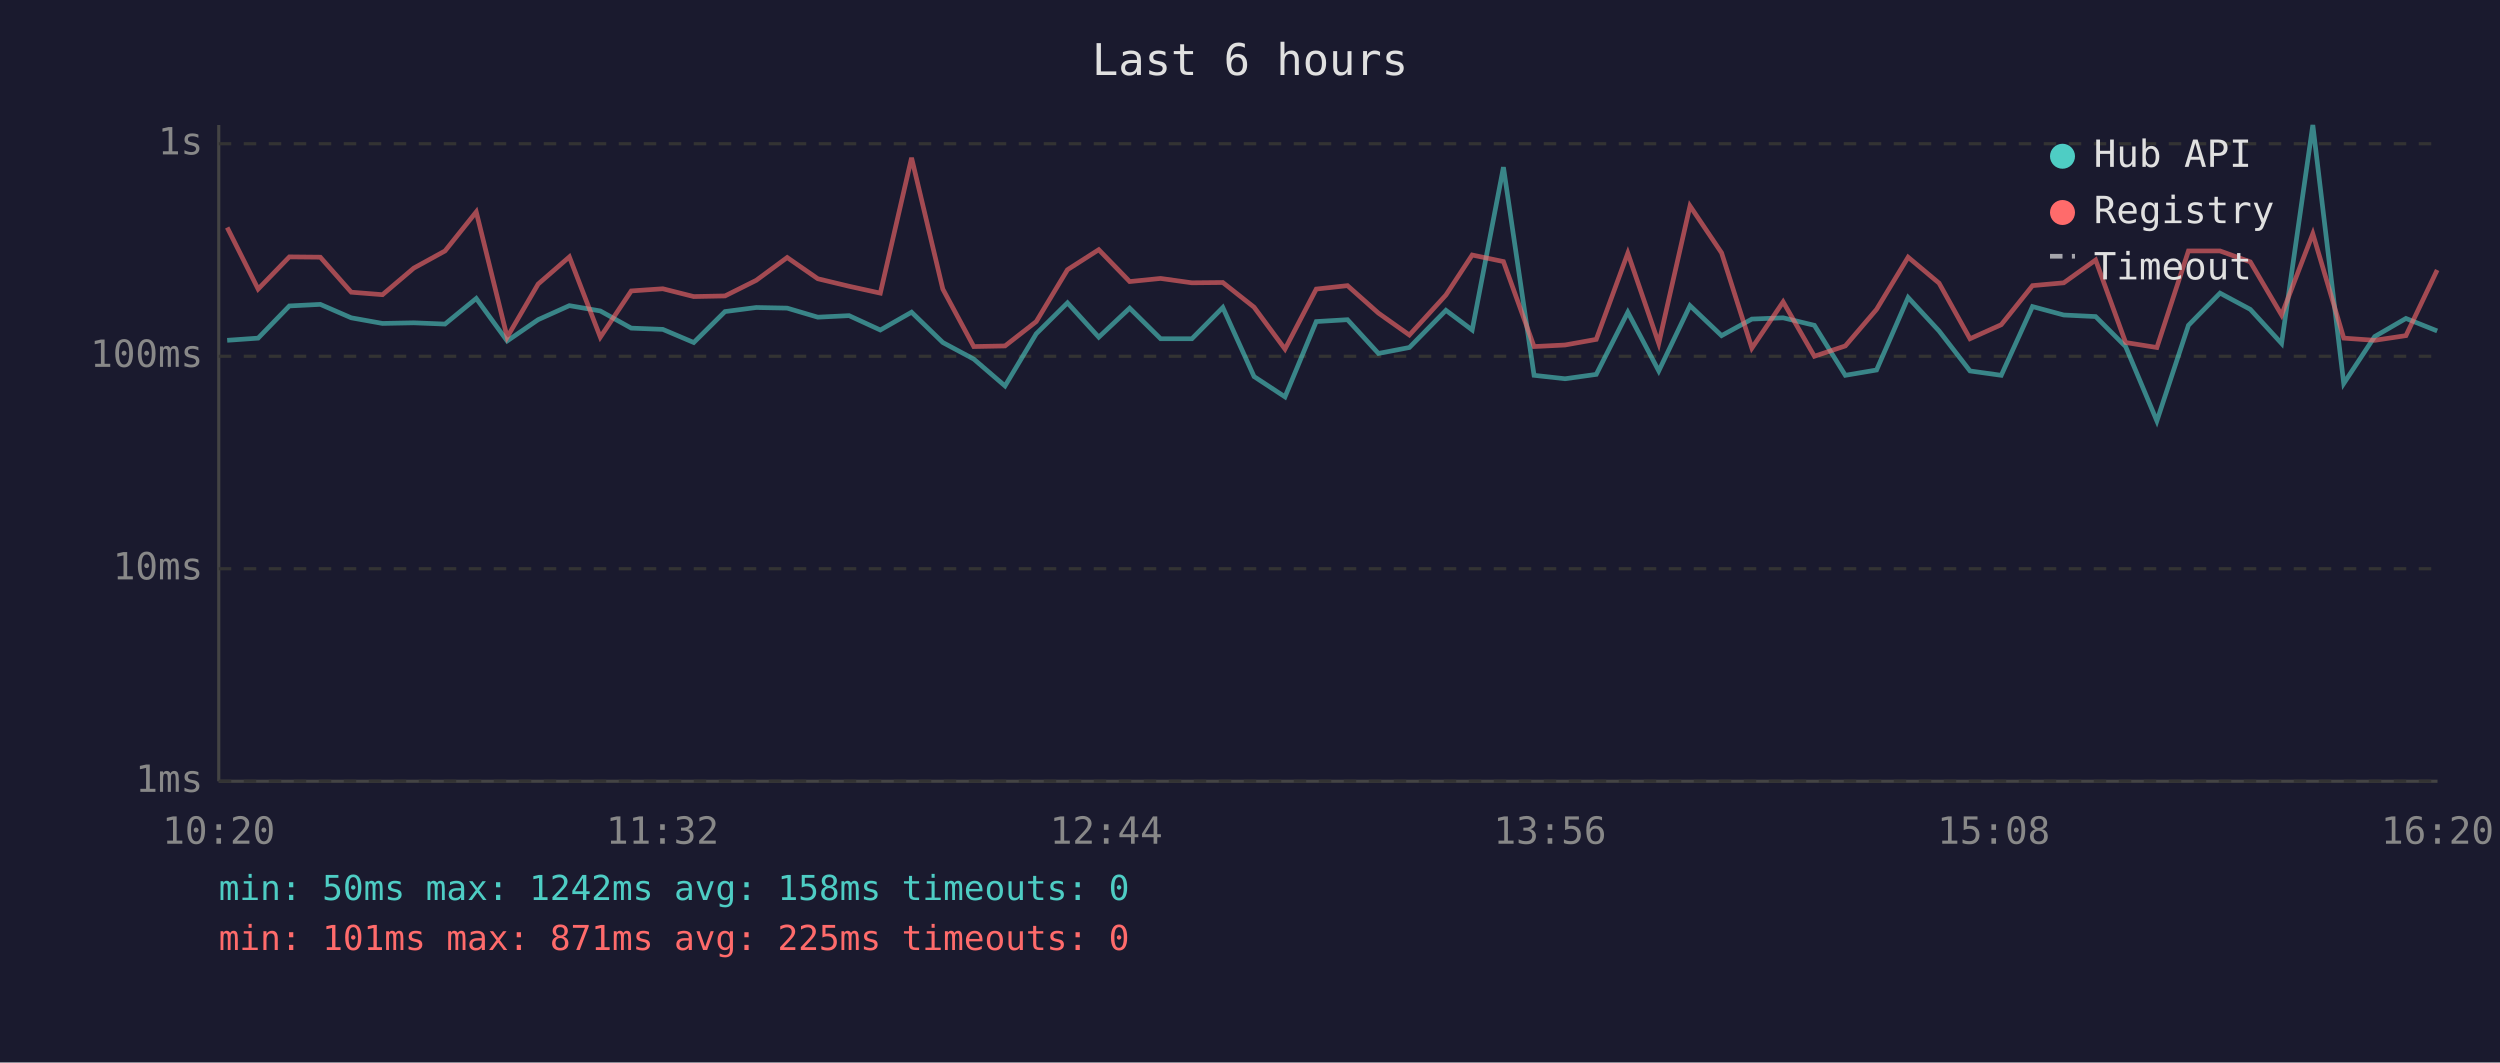
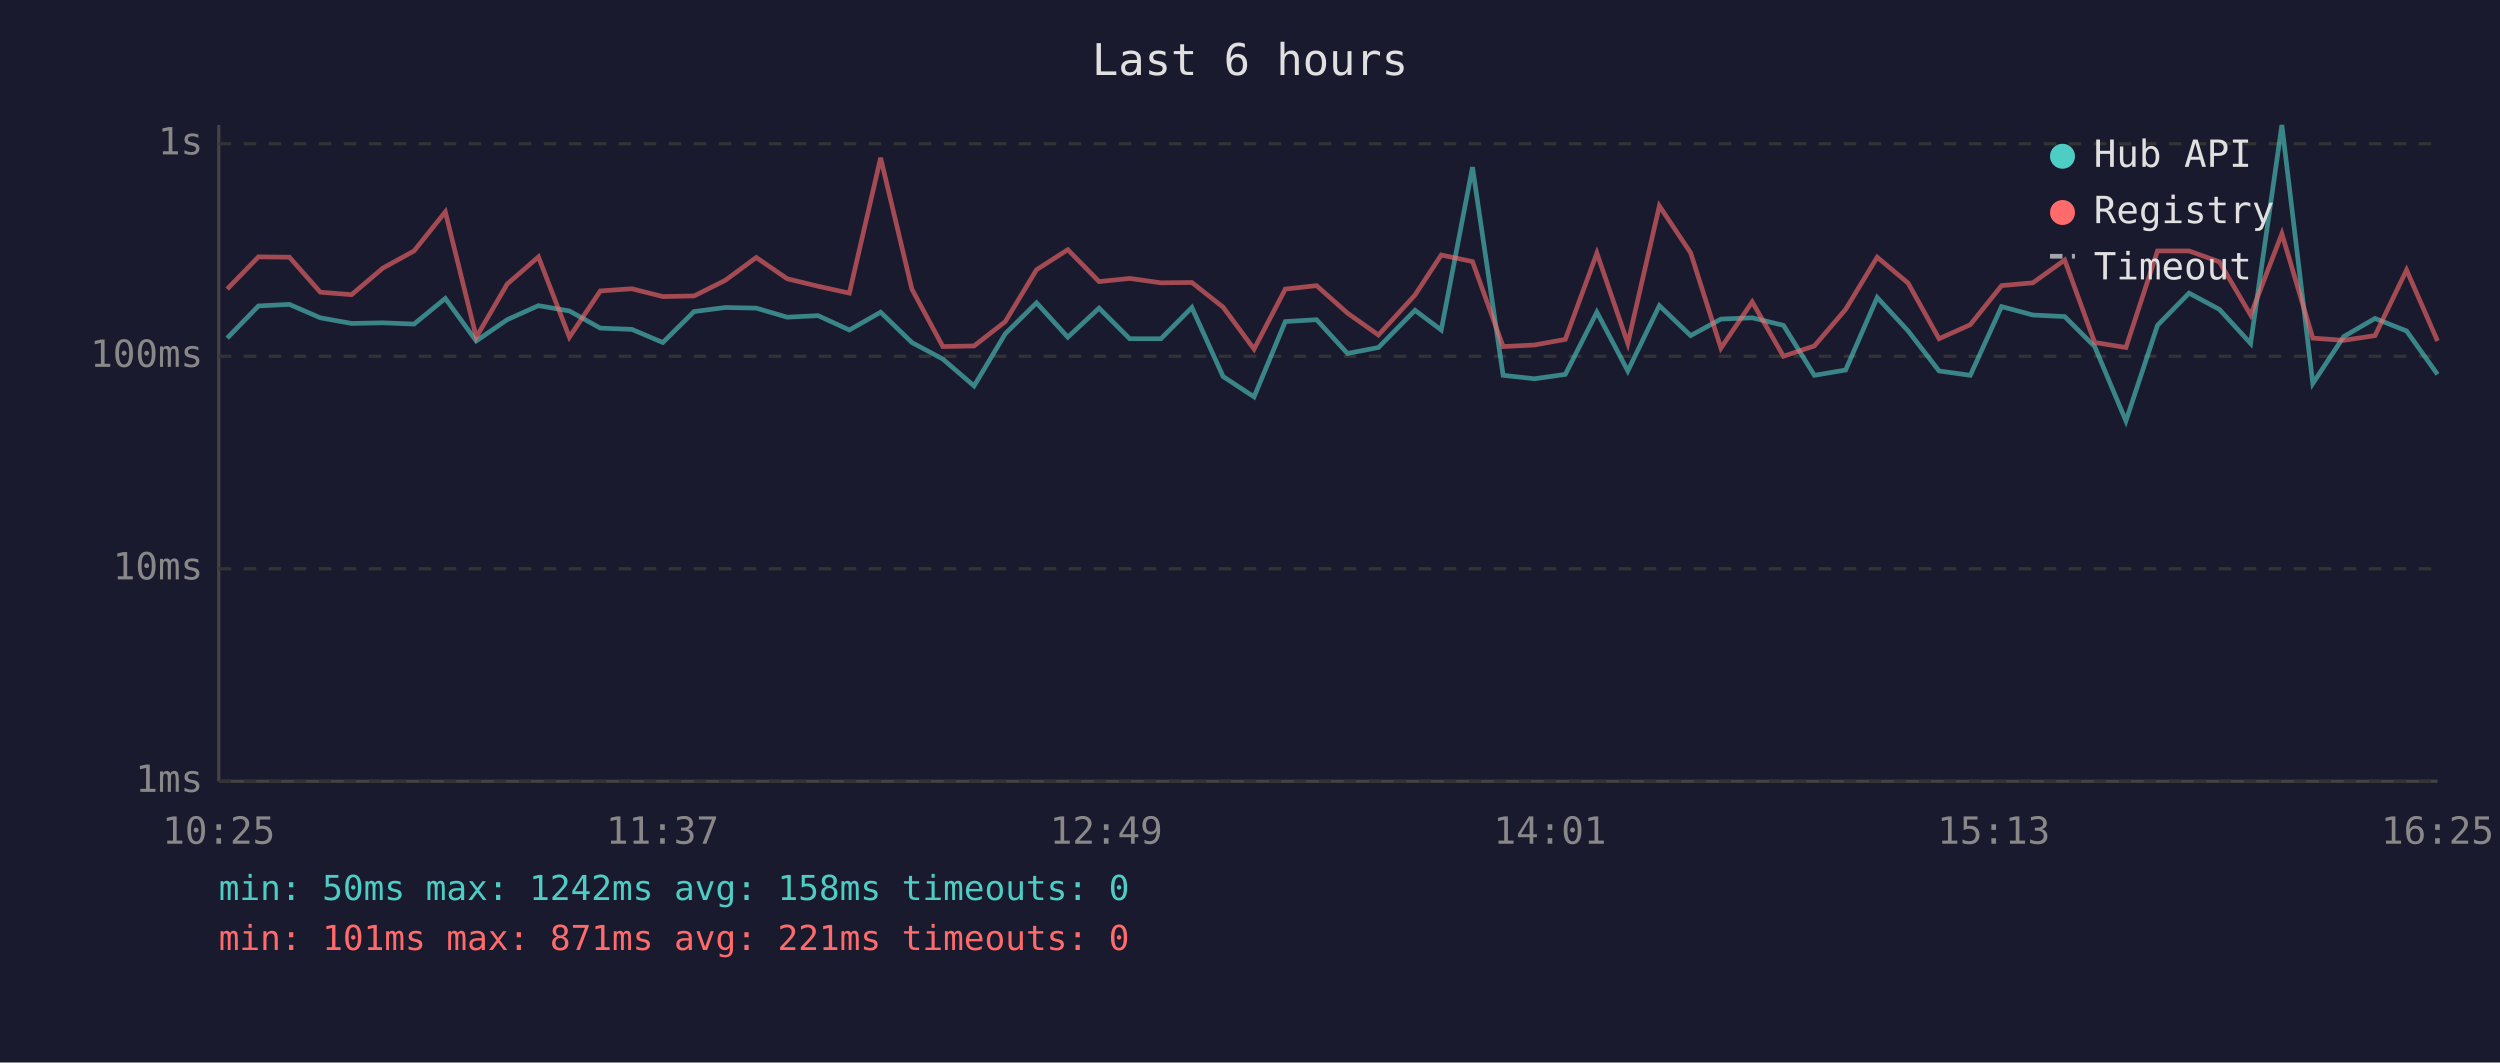
<svg xmlns="http://www.w3.org/2000/svg" viewBox="0 0 800 340" font-family="monospace" font-size="12">
  <rect width="800" height="340" fill="#1a1a2e" />
  <text x="400" y="24" fill="#e0e0e0" font-size="14" text-anchor="middle">Last 6 hours</text>
  <line x1="70" y1="40" x2="70" y2="250" stroke="#444" stroke-width="1" />
  <line x1="70" y1="250" x2="780" y2="250" stroke="#444" stroke-width="1" />
  <line x1="70" y1="250" x2="780" y2="250" stroke="#333" stroke-width="1" stroke-dasharray="4" />
  <text x="65" y="250" fill="#888" text-anchor="end" dominant-baseline="middle">1ms</text>
  <line x1="70" y1="182" x2="780" y2="182" stroke="#333" stroke-width="1" stroke-dasharray="4" />
  <text x="65" y="182" fill="#888" text-anchor="end" dominant-baseline="middle">10ms</text>
  <line x1="70" y1="114" x2="780" y2="114" stroke="#333" stroke-width="1" stroke-dasharray="4" />
  <text x="65" y="114" fill="#888" text-anchor="end" dominant-baseline="middle">100ms</text>
  <line x1="70" y1="46" x2="780" y2="46" stroke="#333" stroke-width="1" stroke-dasharray="4" />
  <text x="65" y="46" fill="#888" text-anchor="end" dominant-baseline="middle">1s</text>
-   <text x="70" y="270" fill="#888" text-anchor="middle">10:20</text>
-   <text x="212" y="270" fill="#888" text-anchor="middle">11:32</text>
-   <text x="354" y="270" fill="#888" text-anchor="middle">12:44</text>
-   <text x="496" y="270" fill="#888" text-anchor="middle">13:56</text>
-   <text x="638" y="270" fill="#888" text-anchor="middle">15:08</text>
-   <text x="780" y="270" fill="#888" text-anchor="middle">16:20</text>
-   <polyline points="72.7,108.9 82.6,108.2 92.6,97.9 102.5,97.4 112.4,101.7 122.4,103.5 132.4,103.3 142.4,103.7 152.4,95.5 162.3,109.1 172.2,102.3 182.2,97.8 192.1,99.5 202.0,105.0 212.1,105.4 222.0,109.6 232.0,99.7 242.0,98.4 251.9,98.6 261.7,101.5 271.7,101.0 281.7,105.6 291.7,99.9 301.7,109.6 311.6,114.9 321.6,123.5 331.6,106.8 341.6,96.9 351.6,107.9 361.5,98.6 371.4,108.4 381.4,108.4 391.3,98.4 401.3,120.5 411.2,127.0 421.2,102.9 431.2,102.3 441.1,113.1 451.0,111.2 462.7,99.3 471.1,105.6 481.1,53.5 490.9,120.1 500.8,121.2 510.8,119.8 520.9,99.9 530.8,118.7 540.8,97.8 550.9,107.4 560.6,102.1 570.6,101.7 580.6,104.1 590.5,120.1 600.5,118.4 610.6,95.2 620.5,105.9 630.4,118.7 640.4,120.1 650.4,98.1 660.4,100.8 670.6,101.3 680.2,110.9 690.2,134.7 700.3,104.1 710.4,93.8 720.1,99.0 730.1,109.9 740.1,40.0 750.0,122.7 759.9,107.7 769.9,101.9 779.9,105.9" fill="none" stroke="#4ecdc4" stroke-width="1.5" opacity="0.6" />
-   <polyline points="72.7,72.8 82.6,92.5 92.6,82.2 102.5,82.3 112.4,93.5 122.4,94.3 132.4,85.8 142.4,80.3 152.4,67.8 162.3,107.9 172.2,90.9 182.2,82.2 192.1,107.9 202.0,93.1 212.1,92.4 222.0,94.9 232.0,94.7 242.0,89.7 251.9,82.4 261.7,89.2 271.7,91.6 281.7,93.8 291.7,50.5 301.7,92.5 311.6,110.9 321.6,110.7 331.6,102.9 341.6,86.3 351.6,79.9 361.5,90.1 371.4,89.1 381.4,90.5 391.3,90.4 401.3,98.3 411.2,111.7 421.2,92.5 431.2,91.4 441.1,100.2 451.0,107.2 462.7,94.4 471.1,81.6 481.1,83.7 490.9,110.9 500.8,110.4 510.8,108.6 520.9,81.0 530.8,109.9 540.8,65.9 550.9,80.9 560.6,111.4 570.6,96.6 580.6,114.0 590.5,110.7 600.5,99.0 610.6,82.3 620.5,90.6 630.4,108.4 640.4,103.9 650.4,91.4 660.4,90.5 670.6,83.2 680.2,109.6 690.2,111.2 700.3,80.3 710.4,80.3 720.1,83.8 730.1,100.8 740.1,74.8 750.0,108.2 759.9,108.9 769.9,107.4 779.9,86.4" fill="none" stroke="#ff6b6b" stroke-width="1.5" opacity="0.6" />
+   <text x="70" y="270" fill="#888" text-anchor="middle">10:25</text>
+   <text x="212" y="270" fill="#888" text-anchor="middle">11:37</text>
+   <text x="354" y="270" fill="#888" text-anchor="middle">12:49</text>
+   <text x="496" y="270" fill="#888" text-anchor="middle">14:01</text>
+   <text x="638" y="270" fill="#888" text-anchor="middle">15:13</text>
+   <text x="780" y="270" fill="#888" text-anchor="middle">16:25</text>
+   <polyline points="72.7,108.2 82.7,97.9 92.6,97.4 102.5,101.7 112.5,103.5 122.5,103.3 132.5,103.7 142.5,95.5 152.4,109.1 162.3,102.3 172.3,97.8 182.2,99.5 192.1,105.0 202.2,105.4 212.1,109.6 222.1,99.7 232.1,98.4 242.0,98.6 251.9,101.5 261.8,101.0 271.8,105.6 281.8,99.9 291.8,109.6 301.7,114.9 311.7,123.5 321.7,106.8 331.7,96.9 341.7,107.9 351.7,98.6 361.5,108.4 371.5,108.4 381.4,98.4 391.4,120.5 401.3,127.0 411.3,102.9 421.3,102.3 431.2,113.1 441.1,111.2 452.8,99.3 461.2,105.6 471.2,53.5 481.0,120.1 491.0,121.2 500.9,119.8 511.0,99.9 520.9,118.7 531.0,97.8 541.0,107.4 550.7,102.1 560.7,101.7 570.7,104.1 580.6,120.1 590.6,118.4 600.7,95.2 610.6,105.9 620.5,118.7 630.5,120.1 640.5,98.1 650.5,100.8 660.7,101.3 670.3,110.9 680.3,134.7 690.4,104.1 700.5,93.8 710.2,99.0 720.2,109.9 730.2,40.0 740.1,122.7 750.0,107.7 760.0,101.9 770.1,105.9 780.0,119.8" fill="none" stroke="#4ecdc4" stroke-width="1.5" opacity="0.6" />
+   <polyline points="72.7,92.5 82.7,82.2 92.6,82.3 102.5,93.5 112.5,94.3 122.5,85.8 132.5,80.3 142.5,67.8 152.4,107.9 162.3,90.9 172.3,82.2 182.2,107.9 192.1,93.1 202.2,92.4 212.1,94.9 222.1,94.7 232.1,89.7 242.0,82.4 251.9,89.2 261.8,91.6 271.8,93.8 281.8,50.5 291.8,92.5 301.7,110.9 311.7,110.7 321.7,102.9 331.7,86.3 341.7,79.9 351.7,90.1 361.5,89.1 371.5,90.5 381.4,90.4 391.4,98.3 401.3,111.7 411.3,92.5 421.3,91.4 431.2,100.2 441.1,107.2 452.8,94.4 461.2,81.6 471.2,83.7 481.0,110.9 491.0,110.4 500.9,108.6 511.0,81.0 520.9,109.9 531.0,65.9 541.0,80.9 550.7,111.4 560.7,96.6 570.7,114.0 580.6,110.7 590.6,99.0 600.7,82.3 610.6,90.6 620.5,108.4 630.5,103.9 640.5,91.4 650.5,90.5 660.7,83.2 670.3,109.6 680.3,111.2 690.4,80.3 700.5,80.3 710.2,83.8 720.2,100.8 730.2,74.8 740.1,108.2 750.0,108.9 760.0,107.4 770.1,86.4 780.0,109.1" fill="none" stroke="#ff6b6b" stroke-width="1.5" opacity="0.6" />
  <circle cx="660" cy="50" r="4" fill="#4ecdc4" />
  <text x="670" y="50" fill="#e0e0e0" dominant-baseline="middle">Hub API</text>
  <circle cx="660" cy="68" r="4" fill="#ff6b6b" />
  <text x="670" y="68" fill="#e0e0e0" dominant-baseline="middle">Registry</text>
  <line x1="656" y1="82" x2="664" y2="82" stroke="#e0e0e0" stroke-width="1.5" stroke-dasharray="4,3" opacity="0.7" />
  <text x="670" y="86" fill="#e0e0e0" dominant-baseline="middle">Timeout</text>
  <text x="70" y="288" fill="#4ecdc4" font-size="11">min: 50ms  max: 1242ms  avg: 158ms  timeouts: 0</text>
-   <text x="70" y="304" fill="#ff6b6b" font-size="11">min: 101ms  max: 871ms  avg: 225ms  timeouts: 0</text>
+   <text x="70" y="304" fill="#ff6b6b" font-size="11">min: 101ms  max: 871ms  avg: 221ms  timeouts: 0</text>
</svg>
